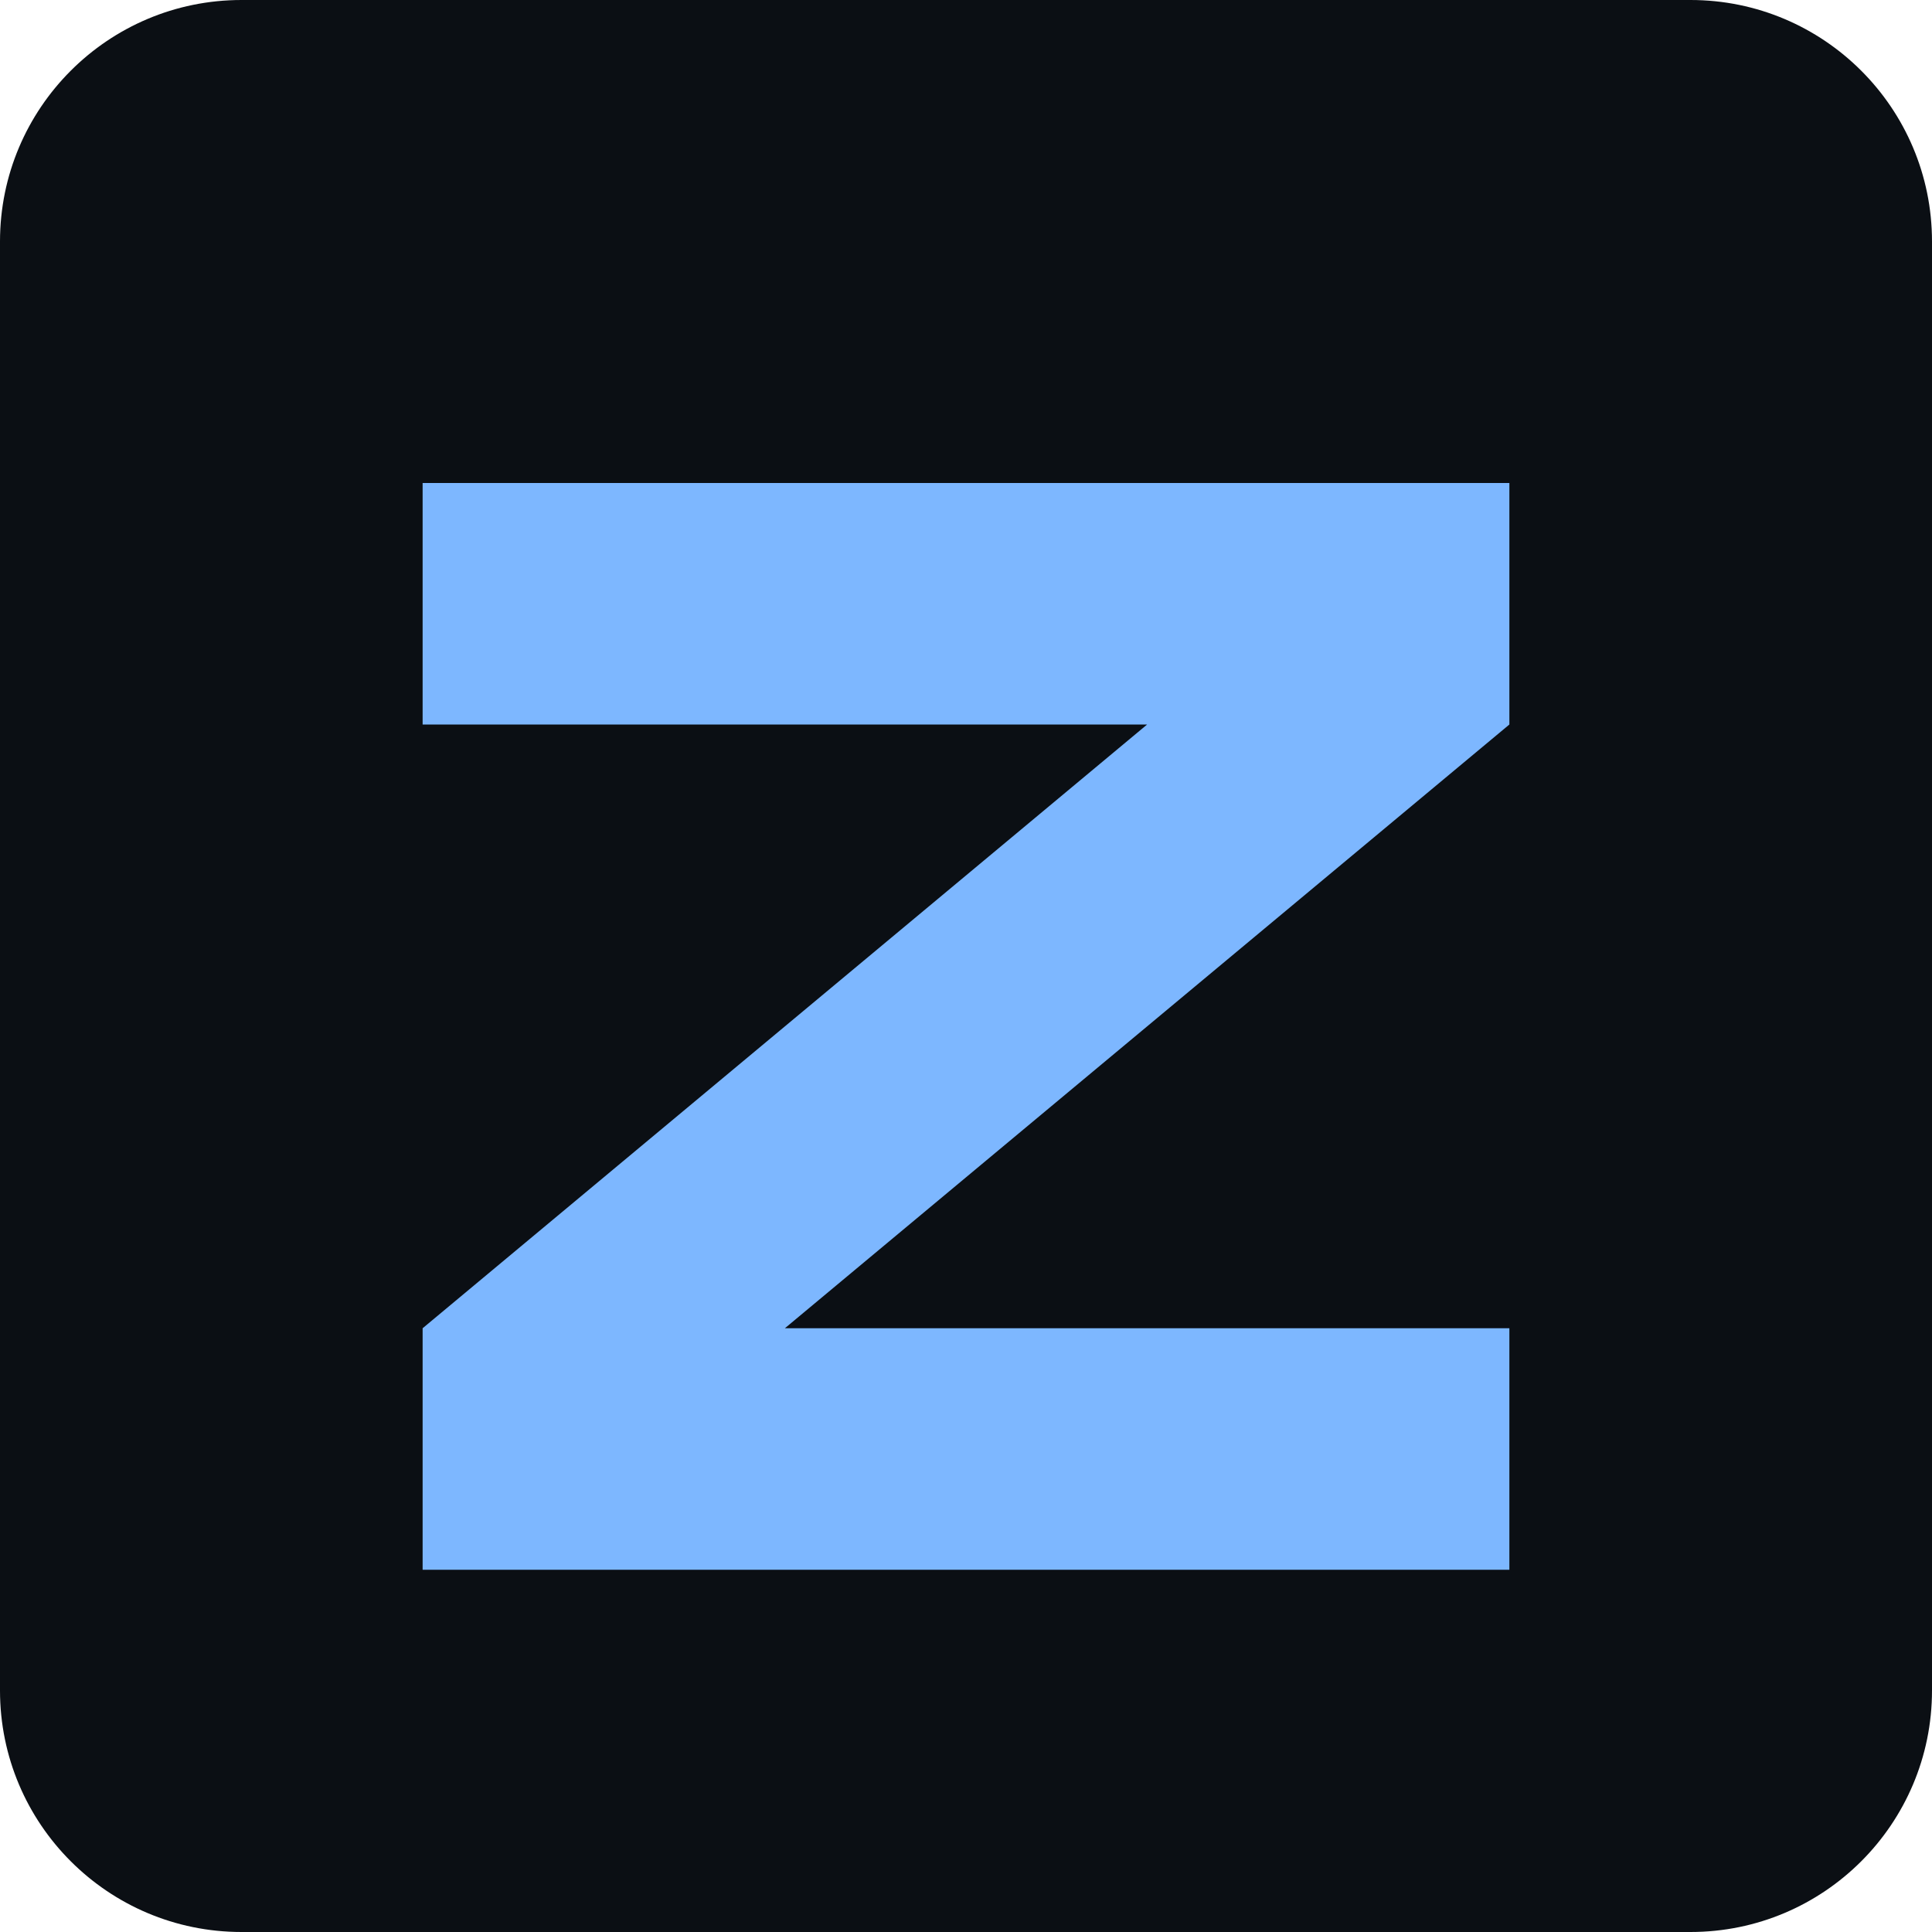
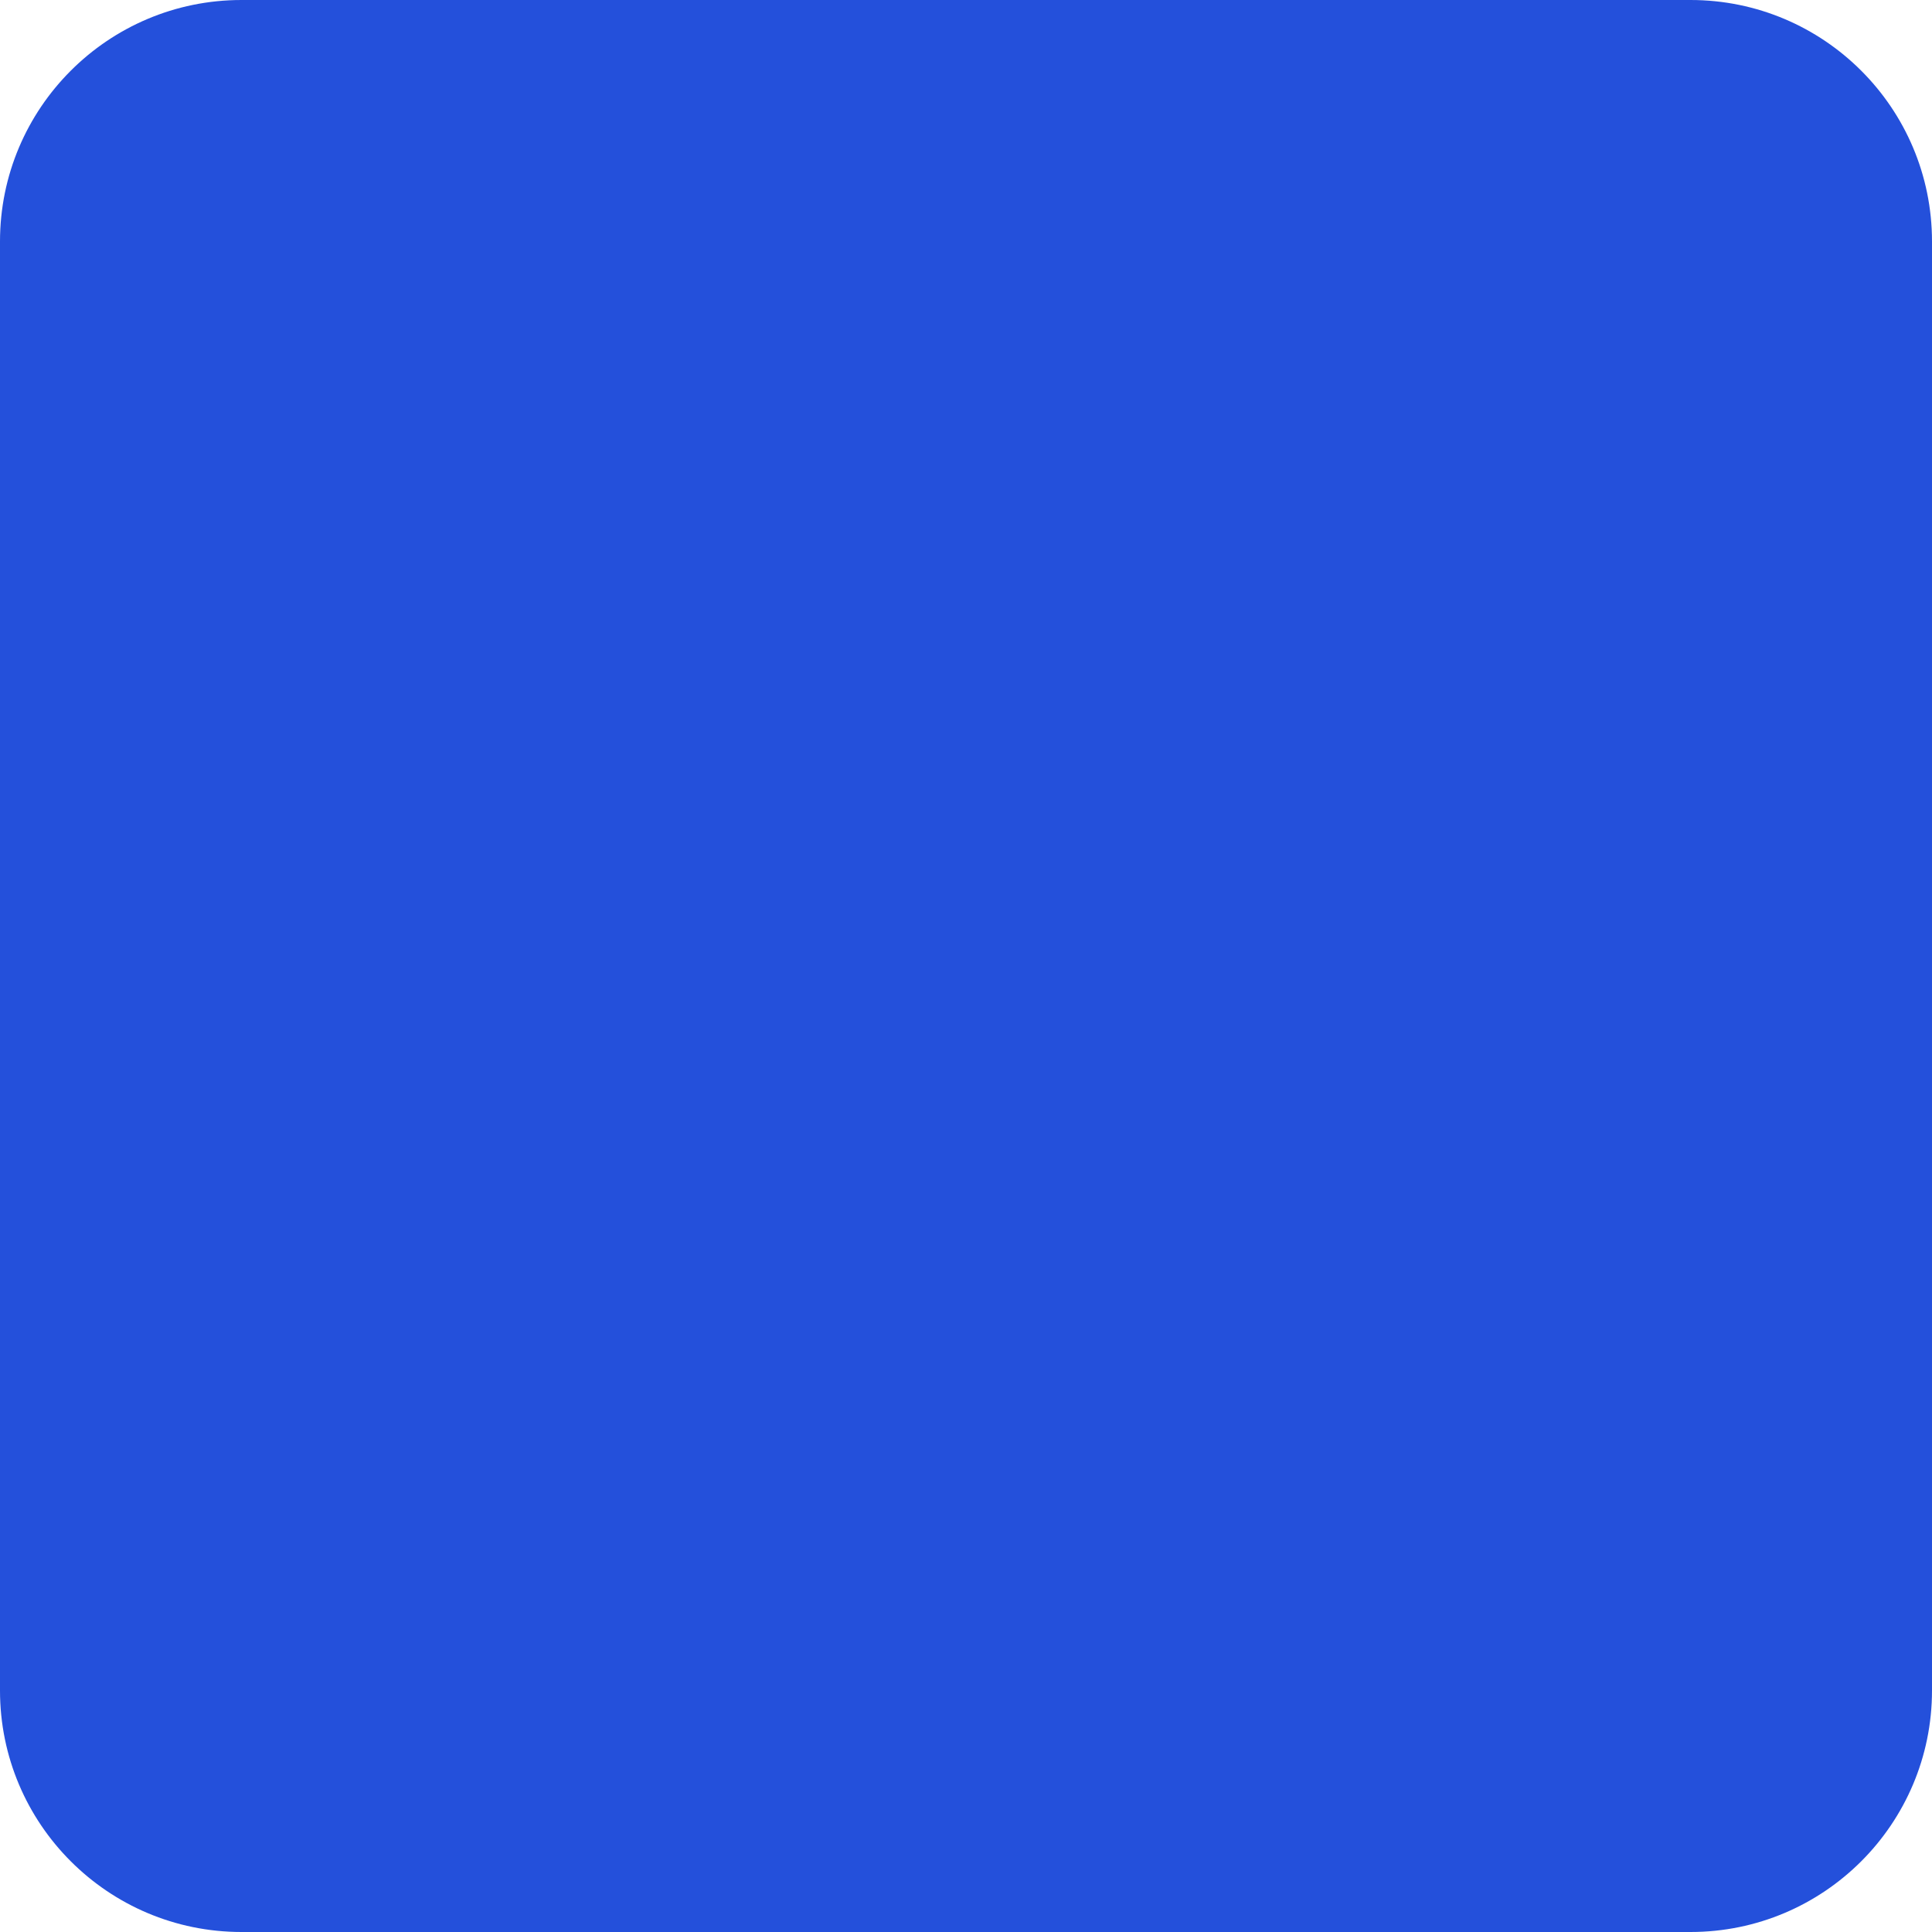
<svg xmlns="http://www.w3.org/2000/svg" viewBox="0 0 32 32">
-   <rect width="32" height="32" rx="4" fill="#0b0f14" />
-   <path d="M7 8h18v4L13 22h12v4H7v-4l12-10H7z" fill="#7db7ff" />
+   <rect width="32" height="32" rx="4" fill="#2450db" />
+   <path d="M7 8h18v4L13 22h12v4H7v-4l12-10H7z" fill="#2450db" />
</svg>
